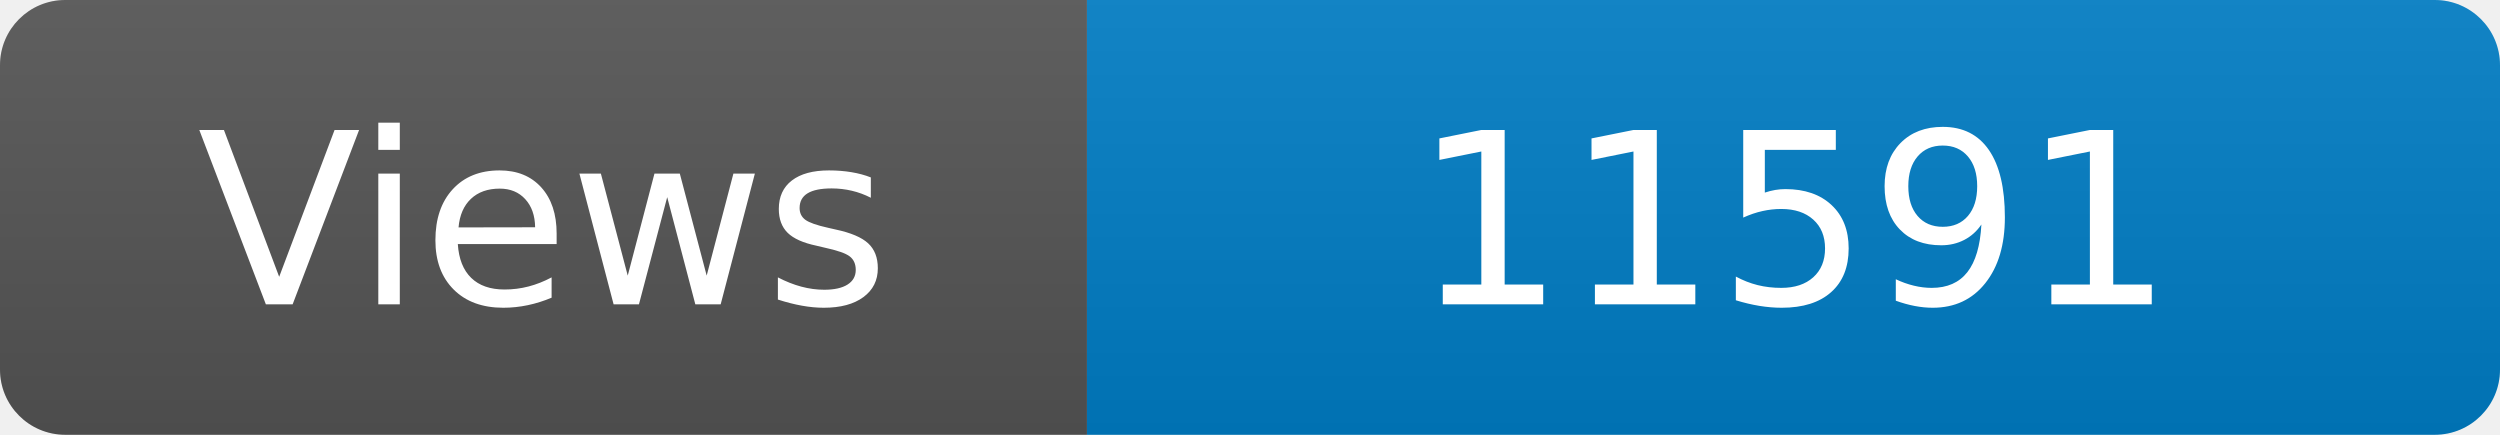
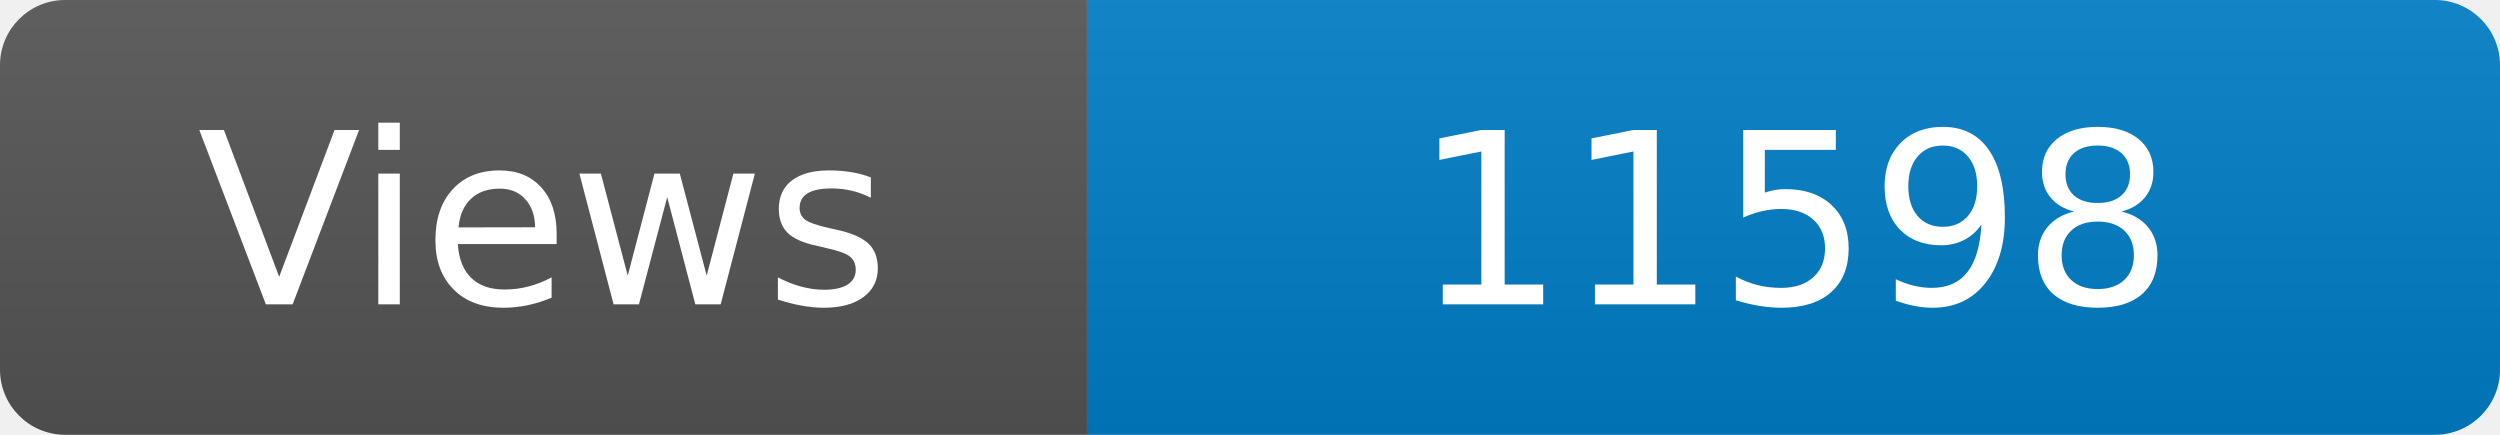
<svg xmlns="http://www.w3.org/2000/svg" width="115" height="20" role="img" aria-label="Maintained?: yes">
  <linearGradient id="s" x2="0" y2="100%">
    <stop offset="0" stop-color="#bbb" stop-opacity=".1" />
    <stop offset="1" stop-opacity=".1" />
  </linearGradient>
  <clipPath id="r">
    <rect width="115" height="20" rx="3" fill="#fff" />
  </clipPath>
  <g clip-path="url(#r)">
    <rect width="50" height="20" fill="#555" />
    <rect x="50" width="160" height="20" fill="#007ec6" />
    <rect width="115" height="20" fill="url(#s)" />
  </g>
  <g fill="#fff" text-anchor="middle" font-family="Verdana,Geneva,DejaVu Sans,sans-serif" font-size="110">
    <text x="250" y="140" transform="scale(.1)" fill="#fff">Views</text>
-     <text x="825" y="140" transform="scale(.1)" fill="#fff">11591</text>
+     <text x="825" y="140" transform="scale(.1)" fill="#fff">11598</text>
  </g>
</svg>
